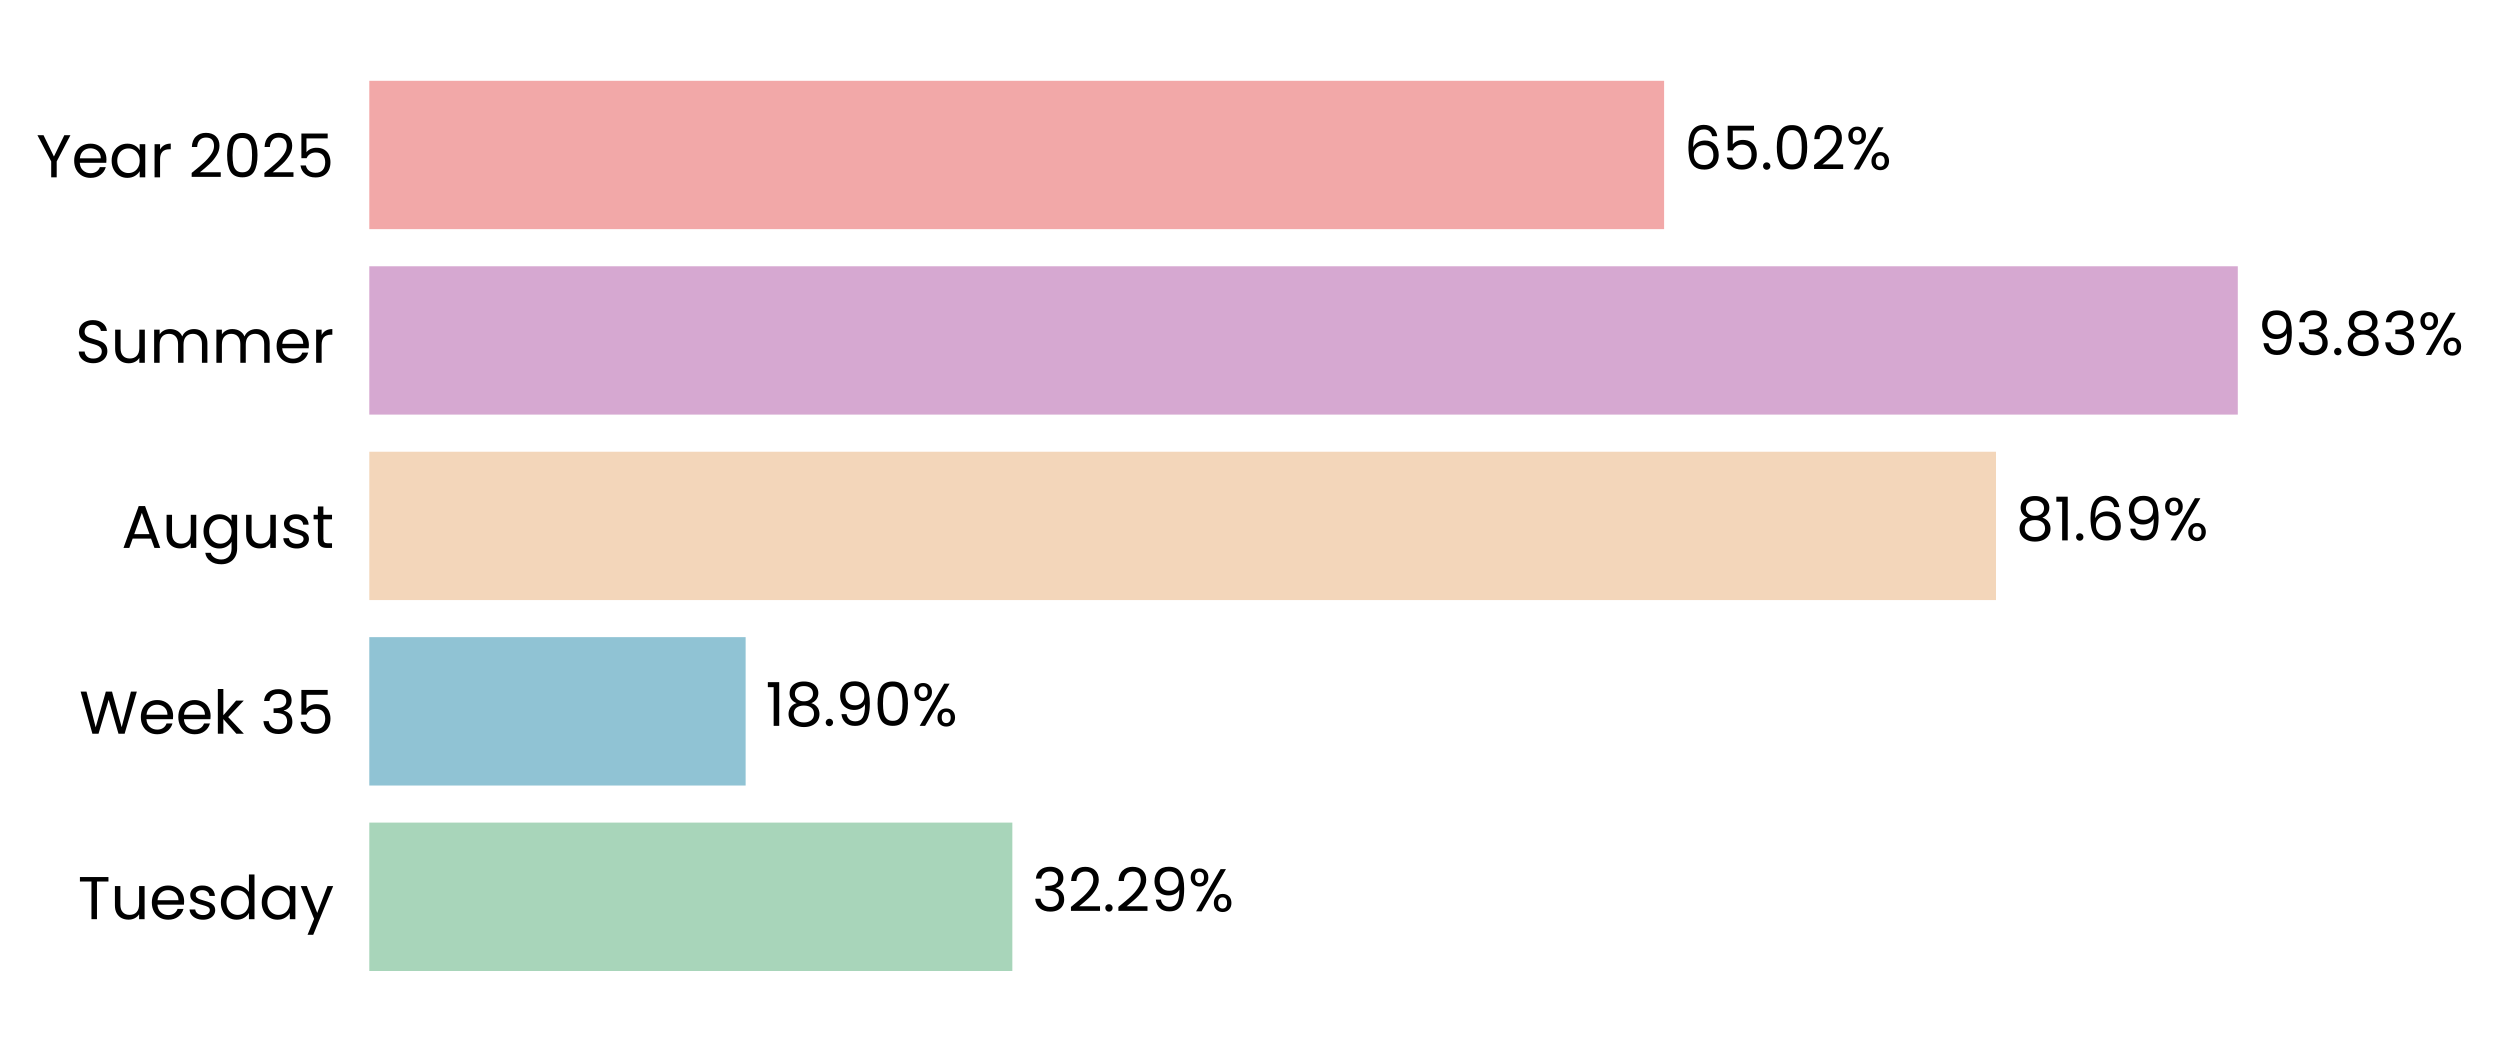
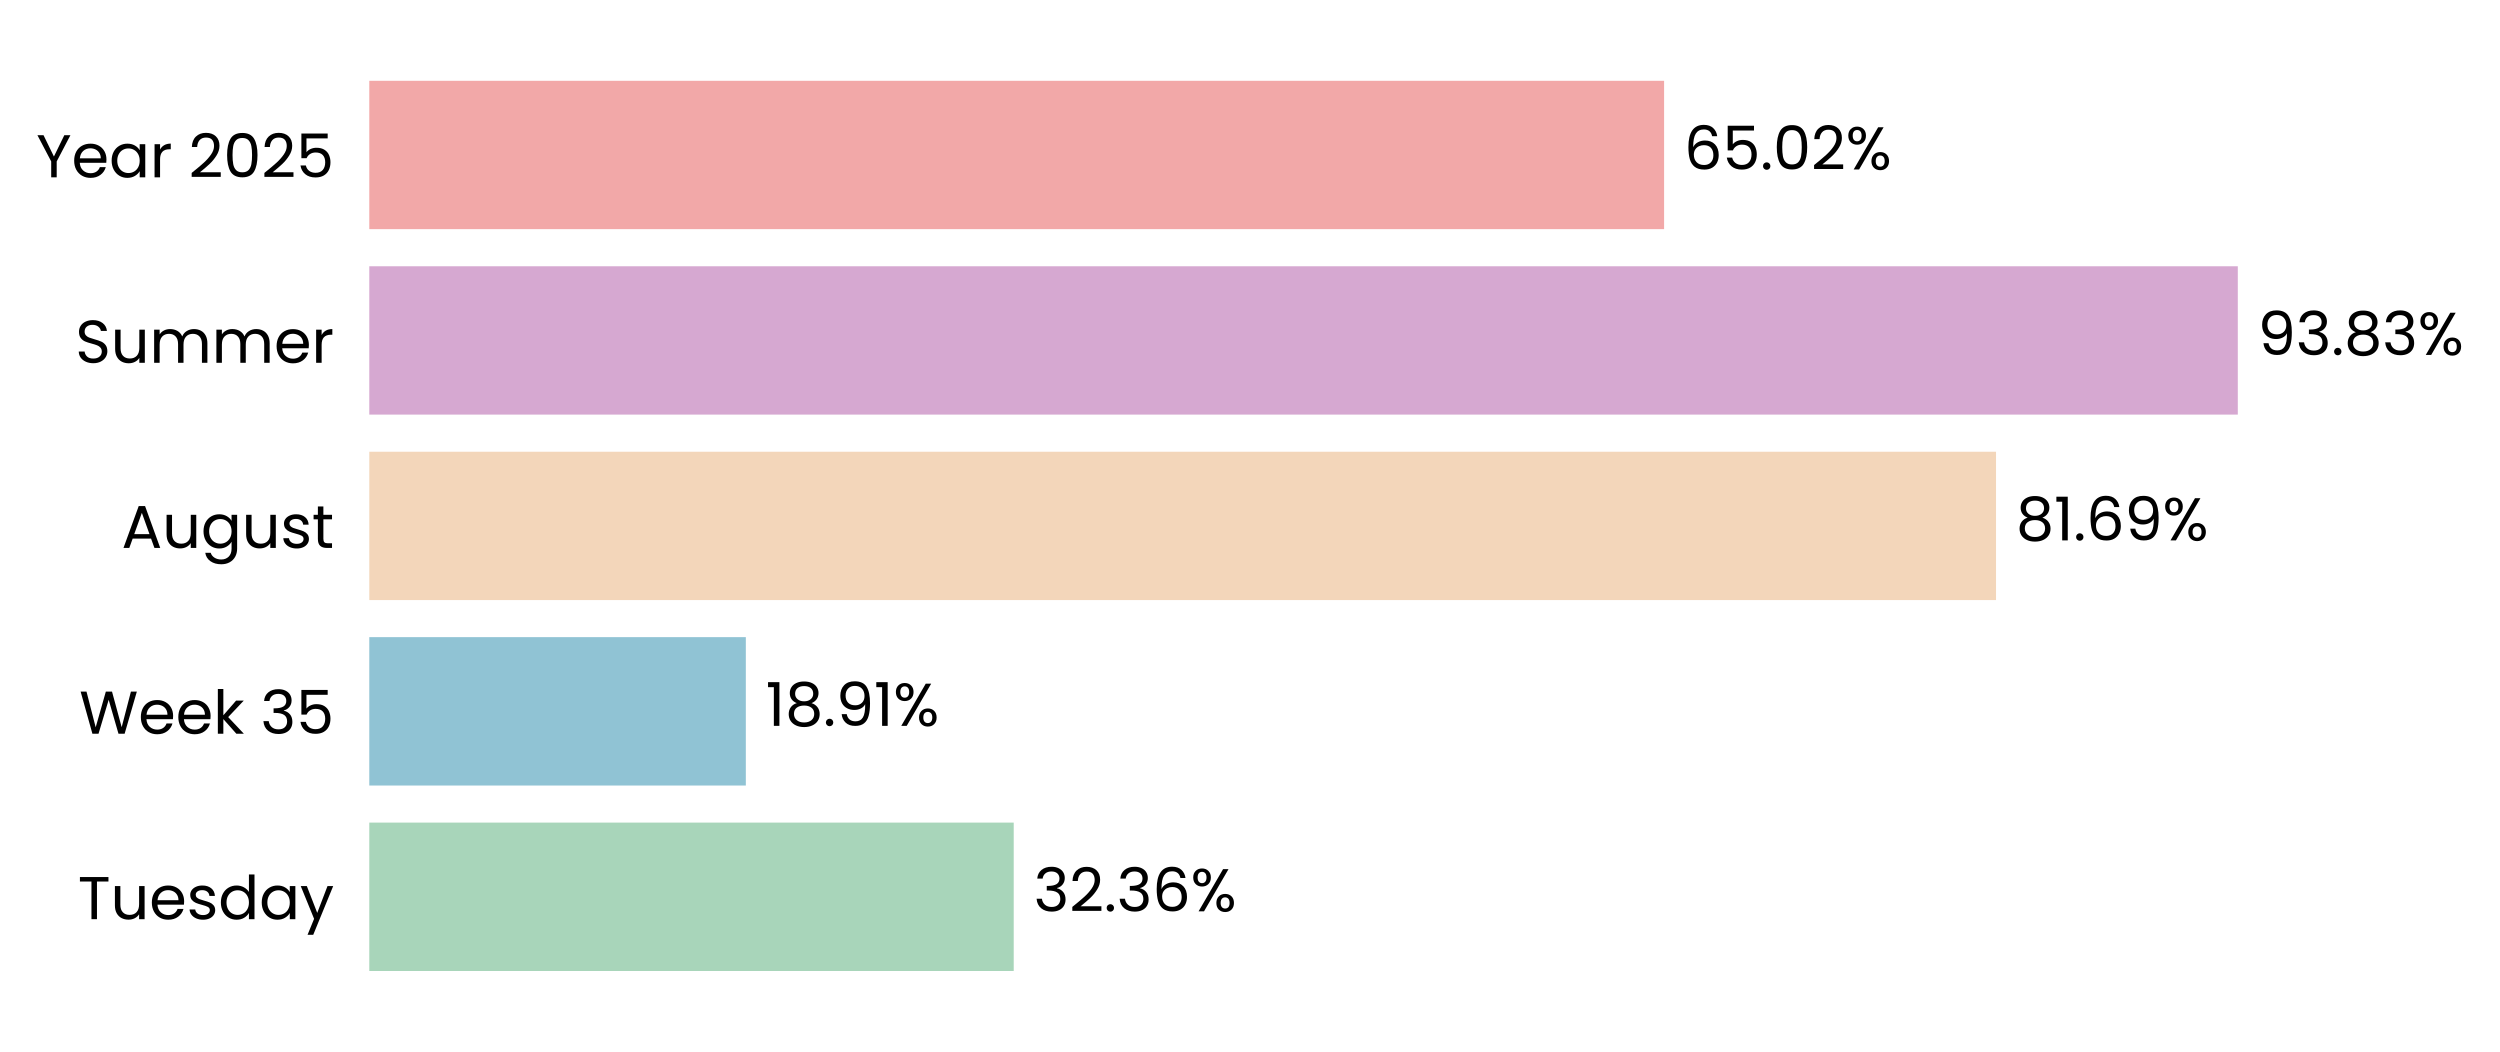
<svg xmlns="http://www.w3.org/2000/svg" xmlns:xlink="http://www.w3.org/1999/xlink" width="496.304pt" height="208.8pt" viewBox="0 0 496.304 208.8" version="1.1">
  <defs>
    <style type="text/css">*{stroke-linejoin: round; stroke-linecap: butt}</style>
  </defs>
  <g id="figure_1">
    <g id="patch_1">
      <path d="M 0 208.8  L 496.304 208.8  L 496.304 0  L 0 0  L 0 208.8  z " style="fill: none" />
    </g>
    <g id="axes_1">
      <g id="patch_2">
-         <path d="M 73.311 201.6  L 468.648 201.6  L 468.648 7.2  L 73.311 7.2  L 73.311 201.6  z " style="fill: none" />
+         <path d="M 73.311 201.6  L 468.645 201.6  L 468.645 7.2  L 73.311 7.2  L 73.311 201.6  z " style="fill: none" />
      </g>
      <g id="patch_3">
-         <path d="M 73.311 192.764  L 200.972 192.764  L 200.972 163.309  L 73.311 163.309  z " clip-path="url(#p9d30c70c93)" style="fill: #a8d5ba" />
+         <path d="M 73.311 192.764  L 201.246 192.764  L 201.246 163.309  L 73.311 163.309  z " clip-path="url(#paba7dc12d4)" style="fill: #a8d5ba" />
      </g>
      <g id="patch_4">
-         <path d="M 73.311 155.945  L 148.025 155.945  L 148.025 126.491  L 73.311 126.491  z " clip-path="url(#p9d30c70c93)" style="fill: #90c3d4" />
+         <path d="M 73.311 155.945  L 148.064 155.945  L 148.064 126.491  L 73.311 126.491  z " clip-path="url(#paba7dc12d4)" style="fill: #90c3d4" />
      </g>
      <g id="patch_5">
-         <path d="M 73.311 119.127  L 396.249 119.127  L 396.249 89.673  L 73.311 89.673  z " clip-path="url(#p9d30c70c93)" style="fill: #f3d6ba" />
+         <path d="M 73.311 119.127  L 396.256 119.127  L 396.256 89.673  L 73.311 89.673  z " clip-path="url(#paba7dc12d4)" style="fill: #f3d6ba" />
      </g>
      <g id="patch_6">
-         <path d="M 73.311 82.309  L 444.253 82.309  L 444.253 52.855  L 73.311 52.855  z " clip-path="url(#p9d30c70c93)" style="fill: #d6a8d1" />
+         <path d="M 73.311 82.309  L 444.253 82.309  L 444.253 52.855  L 73.311 52.855  z " clip-path="url(#paba7dc12d4)" style="fill: #d6a8d1" />
      </g>
      <g id="patch_7">
-         <path d="M 73.311 45.491  L 330.359 45.491  L 330.359 16.036  L 73.311 16.036  z " clip-path="url(#p9d30c70c93)" style="fill: #f2a8a8" />
+         <path d="M 73.311 45.491  L 330.358 45.491  L 330.358 16.036  L 73.311 16.036  z " clip-path="url(#paba7dc12d4)" style="fill: #f2a8a8" />
      </g>
      <g id="matplotlib.axis_1">
        <g id="ytick_1">
          <g id="text_1">
            <g transform="translate(15.4575 182.4764) scale(0.12 -0.12)">
              <defs>
                <path id="Poppins-Regular-54" d="M 3238 4461  L 3238 3987  L 2022 3987  L 2022 0  L 1440 0  L 1440 3987  L 218 3987  L 218 4461  L 3238 4461  z " transform="scale(0.015625)" />
                <path id="Poppins-Regular-75" d="M 3603 3507  L 3603 0  L 3021 0  L 3021 518  Q 2854 250 2556 99  Q 2259 -51 1901 -51  Q 1491 -51 1164 118  Q 838 288 649 627  Q 461 966 461 1453  L 461 3507  L 1037 3507  L 1037 1530  Q 1037 1011 1299 732  Q 1562 454 2016 454  Q 2483 454 2752 742  Q 3021 1030 3021 1581  L 3021 3507  L 3603 3507  z " transform="scale(0.015625)" />
                <path id="Poppins-Regular-65" d="M 3693 1888  Q 3693 1722 3674 1536  L 870 1536  Q 902 1018 1225 726  Q 1549 435 2010 435  Q 2387 435 2640 611  Q 2893 787 2995 1082  L 3622 1082  Q 3482 576 3059 259  Q 2637 -58 2010 -58  Q 1510 -58 1116 166  Q 723 390 499 803  Q 275 1216 275 1760  Q 275 2304 492 2713  Q 710 3123 1104 3344  Q 1498 3565 2010 3565  Q 2509 3565 2893 3347  Q 3277 3130 3485 2749  Q 3693 2368 3693 1888  z M 3091 2010  Q 3091 2342 2944 2582  Q 2797 2822 2544 2947  Q 2291 3072 1984 3072  Q 1542 3072 1232 2790  Q 922 2509 877 2010  L 3091 2010  z " transform="scale(0.015625)" />
                <path id="Poppins-Regular-73" d="M 1734 -58  Q 1331 -58 1011 80  Q 691 218 505 464  Q 320 710 301 1030  L 902 1030  Q 928 768 1149 601  Q 1370 435 1728 435  Q 2061 435 2253 582  Q 2445 730 2445 954  Q 2445 1184 2240 1296  Q 2035 1408 1606 1517  Q 1216 1619 969 1724  Q 723 1830 547 2038  Q 371 2246 371 2586  Q 371 2854 531 3078  Q 691 3302 985 3433  Q 1280 3565 1658 3565  Q 2240 3565 2598 3270  Q 2957 2976 2982 2464  L 2400 2464  Q 2381 2739 2179 2905  Q 1978 3072 1638 3072  Q 1325 3072 1139 2937  Q 954 2803 954 2586  Q 954 2413 1066 2301  Q 1178 2189 1347 2121  Q 1517 2054 1818 1971  Q 2195 1869 2432 1769  Q 2669 1670 2838 1472  Q 3008 1274 3014 954  Q 3014 666 2854 435  Q 2694 205 2403 73  Q 2112 -58 1734 -58  z " transform="scale(0.015625)" />
                <path id="Poppins-Regular-64" d="M 275 1766  Q 275 2304 492 2710  Q 710 3117 1091 3341  Q 1472 3565 1946 3565  Q 2355 3565 2707 3376  Q 3059 3187 3245 2880  L 3245 4736  L 3834 4736  L 3834 0  L 3245 0  L 3245 659  Q 3072 346 2733 144  Q 2394 -58 1939 -58  Q 1472 -58 1091 172  Q 710 403 492 819  Q 275 1235 275 1766  z M 3245 1760  Q 3245 2157 3085 2451  Q 2925 2746 2653 2902  Q 2381 3059 2054 3059  Q 1728 3059 1459 2905  Q 1190 2752 1030 2457  Q 870 2163 870 1766  Q 870 1363 1030 1065  Q 1190 768 1459 611  Q 1728 454 2054 454  Q 2381 454 2653 611  Q 2925 768 3085 1065  Q 3245 1363 3245 1760  z " transform="scale(0.015625)" />
                <path id="Poppins-Regular-61" d="M 275 1766  Q 275 2304 492 2710  Q 710 3117 1091 3341  Q 1472 3565 1939 3565  Q 2400 3565 2739 3366  Q 3078 3168 3245 2867  L 3245 3507  L 3834 3507  L 3834 0  L 3245 0  L 3245 653  Q 3072 346 2729 144  Q 2387 -58 1933 -58  Q 1466 -58 1088 172  Q 710 403 492 819  Q 275 1235 275 1766  z M 3245 1760  Q 3245 2157 3085 2451  Q 2925 2746 2653 2902  Q 2381 3059 2054 3059  Q 1728 3059 1459 2905  Q 1190 2752 1030 2457  Q 870 2163 870 1766  Q 870 1363 1030 1065  Q 1190 768 1459 611  Q 1728 454 2054 454  Q 2381 454 2653 611  Q 2925 768 3085 1065  Q 3245 1363 3245 1760  z " transform="scale(0.015625)" />
                <path id="Poppins-Regular-79" d="M 3514 3507  L 1402 -1651  L 800 -1651  L 1491 38  L 77 3507  L 723 3507  L 1824 666  L 2912 3507  L 3514 3507  z " transform="scale(0.015625)" />
              </defs>
              <use xlink:href="#Poppins-Regular-54" />
              <use xlink:href="#Poppins-Regular-75" transform="translate(54.09999 0)" />
              <use xlink:href="#Poppins-Regular-65" transform="translate(118.1 0)" />
              <use xlink:href="#Poppins-Regular-73" transform="translate(180.1 0)" />
              <use xlink:href="#Poppins-Regular-64" transform="translate(232.3 0)" />
              <use xlink:href="#Poppins-Regular-61" transform="translate(299.8999 0)" />
              <use xlink:href="#Poppins-Regular-79" transform="translate(367.4999 0)" />
            </g>
          </g>
        </g>
        <g id="ytick_2">
          <g id="text_2">
            <g transform="translate(15.73125 145.6582) scale(0.12 -0.12)">
              <defs>
                <path id="Poppins-Regular-57" d="M 6099 4461  L 4806 0  L 4154 0  L 3117 3590  L 2042 0  L 1395 -6  L 147 4461  L 768 4461  L 1741 678  L 2816 4461  L 3469 4461  L 4493 691  L 5472 4461  L 6099 4461  z " transform="scale(0.015625)" />
                <path id="Poppins-Regular-6b" d="M 2451 0  L 1075 1549  L 1075 0  L 493 0  L 493 4736  L 1075 4736  L 1075 1952  L 2426 3507  L 3238 3507  L 1587 1760  L 3245 0  L 2451 0  z " transform="scale(0.015625)" />
                <path id="Poppins-Regular-20" transform="scale(0.015625)" />
                <path id="Poppins-Regular-33" d="M 384 3462  Q 429 4051 838 4384  Q 1248 4717 1901 4717  Q 2336 4717 2653 4560  Q 2970 4403 3133 4134  Q 3296 3866 3296 3526  Q 3296 3130 3069 2842  Q 2842 2554 2477 2470  L 2477 2438  Q 2893 2336 3136 2035  Q 3379 1734 3379 1248  Q 3379 883 3212 592  Q 3046 301 2713 134  Q 2381 -32 1914 -32  Q 1235 -32 800 323  Q 365 678 314 1331  L 877 1331  Q 922 947 1190 704  Q 1459 461 1907 461  Q 2355 461 2588 694  Q 2822 928 2822 1299  Q 2822 1779 2502 1990  Q 2182 2202 1536 2202  L 1389 2202  L 1389 2688  L 1542 2688  Q 2131 2694 2432 2883  Q 2733 3072 2733 3469  Q 2733 3808 2512 4013  Q 2291 4218 1882 4218  Q 1485 4218 1241 4013  Q 998 3808 954 3462  L 384 3462  z " transform="scale(0.015625)" />
                <path id="Poppins-Regular-35" d="M 3347 4122  L 1101 4122  L 1101 2662  Q 1248 2867 1536 2998  Q 1824 3130 2157 3130  Q 2688 3130 3021 2909  Q 3354 2688 3498 2339  Q 3642 1990 3642 1600  Q 3642 1139 3469 774  Q 3296 410 2941 198  Q 2586 -13 2061 -13  Q 1389 -13 973 332  Q 557 678 467 1254  L 1037 1254  Q 1120 890 1389 685  Q 1658 480 2067 480  Q 2573 480 2829 784  Q 3085 1088 3085 1587  Q 3085 2086 2829 2358  Q 2573 2630 2074 2630  Q 1734 2630 1481 2467  Q 1229 2304 1114 2022  L 563 2022  L 563 4634  L 3347 4634  L 3347 4122  z " transform="scale(0.015625)" />
              </defs>
              <use xlink:href="#Poppins-Regular-57" />
              <use xlink:href="#Poppins-Regular-65" transform="translate(97.59999 0)" />
              <use xlink:href="#Poppins-Regular-65" transform="translate(159.6 0)" />
              <use xlink:href="#Poppins-Regular-6b" transform="translate(221.6 0)" />
              <use xlink:href="#Poppins-Regular-20" transform="translate(273.0999 0)" />
              <use xlink:href="#Poppins-Regular-33" transform="translate(299.7999 0)" />
              <use xlink:href="#Poppins-Regular-35" transform="translate(358.6999 0)" />
            </g>
          </g>
        </g>
        <g id="ytick_3">
          <g id="text_3">
            <g transform="translate(24.11812 108.78) scale(0.12 -0.12)">
              <defs>
                <path id="Poppins-Regular-41" d="M 3130 992  L 1184 992  L 826 0  L 211 0  L 1824 4435  L 2496 4435  L 4102 0  L 3488 0  L 3130 992  z M 2963 1466  L 2157 3718  L 1350 1466  L 2963 1466  z " transform="scale(0.015625)" />
                <path id="Poppins-Regular-67" d="M 1939 3565  Q 2394 3565 2736 3366  Q 3078 3168 3245 2867  L 3245 3507  L 3834 3507  L 3834 -77  Q 3834 -557 3629 -931  Q 3424 -1306 3043 -1517  Q 2662 -1728 2157 -1728  Q 1466 -1728 1005 -1401  Q 544 -1075 461 -512  L 1037 -512  Q 1133 -832 1433 -1027  Q 1734 -1222 2157 -1222  Q 2637 -1222 2941 -921  Q 3245 -621 3245 -77  L 3245 659  Q 3072 352 2733 147  Q 2394 -58 1939 -58  Q 1472 -58 1091 172  Q 710 403 492 819  Q 275 1235 275 1766  Q 275 2304 492 2710  Q 710 3117 1091 3341  Q 1472 3565 1939 3565  z M 3245 1760  Q 3245 2157 3085 2451  Q 2925 2746 2653 2902  Q 2381 3059 2054 3059  Q 1728 3059 1459 2905  Q 1190 2752 1030 2457  Q 870 2163 870 1766  Q 870 1363 1030 1065  Q 1190 768 1459 611  Q 1728 454 2054 454  Q 2381 454 2653 611  Q 2925 768 3085 1065  Q 3245 1363 3245 1760  z " transform="scale(0.015625)" />
                <path id="Poppins-Regular-74" d="M 1203 3027  L 1203 960  Q 1203 704 1312 598  Q 1421 493 1690 493  L 2118 493  L 2118 0  L 1594 0  Q 1107 0 864 224  Q 621 448 621 960  L 621 3027  L 166 3027  L 166 3507  L 621 3507  L 621 4390  L 1203 4390  L 1203 3507  L 2118 3507  L 2118 3027  L 1203 3027  z " transform="scale(0.015625)" />
              </defs>
              <use xlink:href="#Poppins-Regular-41" />
              <use xlink:href="#Poppins-Regular-75" transform="translate(67.39999 0)" />
              <use xlink:href="#Poppins-Regular-67" transform="translate(131.4 0)" />
              <use xlink:href="#Poppins-Regular-75" transform="translate(199 0)" />
              <use xlink:href="#Poppins-Regular-73" transform="translate(263 0)" />
              <use xlink:href="#Poppins-Regular-74" transform="translate(315.2 0)" />
            </g>
          </g>
        </g>
        <g id="ytick_4">
          <g id="text_4">
            <g transform="translate(14.95125 72.02182) scale(0.12 -0.12)">
              <defs>
                <path id="Poppins-Regular-53" d="M 1907 -45  Q 1466 -45 1117 112  Q 768 269 569 547  Q 371 826 365 1190  L 986 1190  Q 1018 877 1245 662  Q 1472 448 1907 448  Q 2323 448 2563 656  Q 2803 864 2803 1190  Q 2803 1446 2662 1606  Q 2522 1766 2310 1849  Q 2099 1933 1741 2029  Q 1299 2144 1033 2259  Q 768 2374 579 2620  Q 390 2867 390 3283  Q 390 3648 576 3929  Q 762 4211 1098 4364  Q 1434 4518 1869 4518  Q 2496 4518 2896 4204  Q 3296 3891 3347 3373  L 2707 3373  Q 2675 3629 2438 3824  Q 2202 4019 1811 4019  Q 1446 4019 1216 3830  Q 986 3642 986 3302  Q 986 3059 1123 2905  Q 1261 2752 1462 2672  Q 1664 2592 2029 2490  Q 2470 2368 2739 2249  Q 3008 2131 3200 1884  Q 3392 1638 3392 1216  Q 3392 890 3219 602  Q 3046 314 2707 134  Q 2368 -45 1907 -45  z " transform="scale(0.015625)" />
                <path id="Poppins-Regular-6d" d="M 4710 3571  Q 5120 3571 5440 3401  Q 5760 3232 5945 2893  Q 6131 2554 6131 2067  L 6131 0  L 5555 0  L 5555 1984  Q 5555 2509 5296 2787  Q 5037 3066 4595 3066  Q 4141 3066 3872 2774  Q 3603 2483 3603 1933  L 3603 0  L 3027 0  L 3027 1984  Q 3027 2509 2768 2787  Q 2509 3066 2067 3066  Q 1613 3066 1344 2774  Q 1075 2483 1075 1933  L 1075 0  L 493 0  L 493 3507  L 1075 3507  L 1075 3002  Q 1248 3277 1539 3424  Q 1830 3571 2182 3571  Q 2624 3571 2963 3372  Q 3302 3174 3469 2790  Q 3616 3162 3955 3366  Q 4294 3571 4710 3571  z " transform="scale(0.015625)" />
                <path id="Poppins-Regular-72" d="M 1075 2938  Q 1229 3238 1513 3404  Q 1798 3571 2208 3571  L 2208 2970  L 2054 2970  Q 1075 2970 1075 1907  L 1075 0  L 493 0  L 493 3507  L 1075 3507  L 1075 2938  z " transform="scale(0.015625)" />
              </defs>
              <use xlink:href="#Poppins-Regular-53" />
              <use xlink:href="#Poppins-Regular-75" transform="translate(58.7 0)" />
              <use xlink:href="#Poppins-Regular-6d" transform="translate(122.7 0)" />
              <use xlink:href="#Poppins-Regular-6d" transform="translate(225.7 0)" />
              <use xlink:href="#Poppins-Regular-65" transform="translate(328.7 0)" />
              <use xlink:href="#Poppins-Regular-72" transform="translate(390.6999 0)" />
            </g>
          </g>
        </g>
        <g id="ytick_5">
          <g id="text_5">
            <g transform="translate(7.2 35.20364) scale(0.12 -0.12)">
              <defs>
                <path id="Poppins-Regular-59" d="M 3616 4461  L 2163 1683  L 2163 0  L 1581 0  L 1581 1683  L 122 4461  L 768 4461  L 1869 2202  L 2970 4461  L 3616 4461  z " transform="scale(0.015625)" />
                <path id="Poppins-Regular-32" d="M 326 467  Q 1139 1120 1600 1539  Q 2061 1958 2377 2416  Q 2694 2874 2694 3315  Q 2694 3731 2492 3971  Q 2291 4211 1843 4211  Q 1408 4211 1168 3939  Q 928 3667 909 3213  L 346 3213  Q 371 3930 780 4320  Q 1190 4710 1837 4710  Q 2496 4710 2883 4345  Q 3270 3981 3270 3341  Q 3270 2810 2953 2307  Q 2637 1805 2233 1424  Q 1830 1043 1203 538  L 3405 538  L 3405 51  L 326 51  L 326 467  z " transform="scale(0.015625)" />
                <path id="Poppins-Regular-30" d="M 397 2362  Q 397 3462 755 4080  Q 1114 4698 2010 4698  Q 2899 4698 3257 4080  Q 3616 3462 3616 2362  Q 3616 1242 3257 621  Q 2899 0 2010 0  Q 1114 0 755 621  Q 397 1242 397 2362  z M 3040 2362  Q 3040 2918 2966 3305  Q 2893 3693 2665 3929  Q 2438 4166 2010 4166  Q 1574 4166 1347 3929  Q 1120 3693 1046 3305  Q 973 2918 973 2362  Q 973 1786 1046 1395  Q 1120 1005 1347 768  Q 1574 531 2010 531  Q 2438 531 2665 768  Q 2893 1005 2966 1395  Q 3040 1786 3040 2362  z " transform="scale(0.015625)" />
              </defs>
              <use xlink:href="#Poppins-Regular-59" />
              <use xlink:href="#Poppins-Regular-65" transform="translate(58.39999 0)" />
              <use xlink:href="#Poppins-Regular-61" transform="translate(120.4 0)" />
              <use xlink:href="#Poppins-Regular-72" transform="translate(188 0)" />
              <use xlink:href="#Poppins-Regular-20" transform="translate(225.3 0)" />
              <use xlink:href="#Poppins-Regular-32" transform="translate(252 0)" />
              <use xlink:href="#Poppins-Regular-30" transform="translate(309.4999 0)" />
              <use xlink:href="#Poppins-Regular-32" transform="translate(372.2999 0)" />
              <use xlink:href="#Poppins-Regular-35" transform="translate(429.7999 0)" />
            </g>
          </g>
        </g>
      </g>
      <g id="text_6">
-         <g transform="translate(204.9255 180.9164) scale(0.12 -0.12)">
+         <g transform="translate(205.1991 180.9164) scale(0.12 -0.12)">
          <defs>
            <path id="Poppins-Regular-2e" d="M 678 -38  Q 512 -38 397 77  Q 282 192 282 358  Q 282 525 397 640  Q 512 755 678 755  Q 838 755 950 640  Q 1062 525 1062 358  Q 1062 192 950 77  Q 838 -38 678 -38  z " transform="scale(0.015625)" />
-             <path id="Poppins-Regular-39" d="M 1146 1242  Q 1210 877 1443 678  Q 1677 480 2074 480  Q 2605 480 2857 896  Q 3110 1312 3098 2298  Q 2963 2010 2649 1846  Q 2336 1683 1952 1683  Q 1523 1683 1187 1859  Q 851 2035 659 2374  Q 467 2714 467 3194  Q 467 3878 864 4297  Q 1261 4717 1990 4717  Q 2886 4717 3248 4134  Q 3610 3552 3610 2400  Q 3610 1594 3466 1069  Q 3322 544 2979 269  Q 2637 -6 2042 -6  Q 1389 -6 1024 346  Q 659 698 608 1242  L 1146 1242  z M 2048 2176  Q 2477 2176 2752 2441  Q 3027 2707 3027 3162  Q 3027 3642 2758 3936  Q 2490 4230 2003 4230  Q 1555 4230 1289 3948  Q 1024 3667 1024 3206  Q 1024 2739 1286 2457  Q 1549 2176 2048 2176  z " transform="scale(0.015625)" />
+             <path id="Poppins-Regular-36" d="M 2976 3526  Q 2835 4237 2099 4237  Q 1530 4237 1248 3798  Q 966 3360 973 2355  Q 1120 2688 1462 2877  Q 1805 3066 2227 3066  Q 2886 3066 3280 2656  Q 3674 2246 3674 1523  Q 3674 1088 3504 742  Q 3334 397 2992 192  Q 2650 -13 2163 -13  Q 1504 -13 1133 281  Q 762 576 614 1094  Q 467 1613 467 2374  Q 467 4723 2106 4723  Q 2733 4723 3091 4384  Q 3450 4045 3514 3526  L 2976 3526  z M 2106 2573  Q 1830 2573 1587 2461  Q 1344 2349 1193 2121  Q 1043 1894 1043 1568  Q 1043 1082 1324 778  Q 1606 474 2131 474  Q 2579 474 2844 752  Q 3110 1030 3110 1504  Q 3110 2003 2854 2288  Q 2598 2573 2106 2573  z " transform="scale(0.015625)" />
            <path id="Poppins-Regular-25" d="M 269 3584  Q 269 4019 531 4278  Q 794 4538 1203 4538  Q 1613 4538 1875 4278  Q 2138 4019 2138 3584  Q 2138 3142 1875 2883  Q 1613 2624 1203 2624  Q 794 2624 531 2883  Q 269 3142 269 3584  z M 4006 4467  L 1414 0  L 838 0  L 3430 4467  L 4006 4467  z M 1203 4179  Q 986 4179 861 4028  Q 736 3878 736 3584  Q 736 3290 861 3136  Q 986 2982 1203 2982  Q 1421 2982 1549 3139  Q 1677 3296 1677 3584  Q 1677 3878 1549 4028  Q 1421 4179 1203 4179  z M 2720 883  Q 2720 1325 2982 1584  Q 3245 1843 3654 1843  Q 4064 1843 4323 1584  Q 4582 1325 4582 883  Q 4582 448 4323 185  Q 4064 -77 3654 -77  Q 3245 -77 2982 182  Q 2720 442 2720 883  z M 3648 1478  Q 3430 1478 3302 1328  Q 3174 1178 3174 883  Q 3174 595 3302 444  Q 3430 294 3648 294  Q 3866 294 3994 444  Q 4122 595 4122 883  Q 4122 1178 3994 1328  Q 3866 1478 3648 1478  z " transform="scale(0.015625)" />
          </defs>
          <use xlink:href="#Poppins-Regular-33" />
          <use xlink:href="#Poppins-Regular-32" transform="translate(58.89999 0)" />
          <use xlink:href="#Poppins-Regular-2e" transform="translate(116.4 0)" />
-           <use xlink:href="#Poppins-Regular-32" transform="translate(137.4 0)" />
-           <use xlink:href="#Poppins-Regular-39" transform="translate(194.8999 0)" />
-           <use xlink:href="#Poppins-Regular-25" transform="translate(257.8999 0)" />
+           <use xlink:href="#Poppins-Regular-33" transform="translate(137.4 0)" />
+           <use xlink:href="#Poppins-Regular-36" transform="translate(196.3 0)" />
+           <use xlink:href="#Poppins-Regular-25" transform="translate(259.7999 0)" />
        </g>
      </g>
      <g id="text_7">
-         <g transform="translate(151.9786 144.0982) scale(0.12 -0.12)">
+         <g transform="translate(152.0172 144.0982) scale(0.12 -0.12)">
          <defs>
            <path id="Poppins-Regular-31" d="M 243 4096  L 243 4627  L 1446 4627  L 1446 0  L 858 0  L 858 4096  L 243 4096  z " transform="scale(0.015625)" />
            <path id="Poppins-Regular-38" d="M 1242 2406  Q 883 2547 691 2816  Q 499 3085 499 3469  Q 499 3814 672 4092  Q 845 4371 1187 4534  Q 1530 4698 2016 4698  Q 2502 4698 2844 4534  Q 3187 4371 3363 4092  Q 3539 3814 3539 3469  Q 3539 3098 3340 2819  Q 3142 2541 2797 2406  Q 3194 2285 3427 1981  Q 3661 1677 3661 1248  Q 3661 832 3456 521  Q 3251 211 2876 41  Q 2502 -128 2016 -128  Q 1530 -128 1162 41  Q 794 211 589 521  Q 384 832 384 1248  Q 384 1677 614 1984  Q 845 2291 1242 2406  z M 2976 3398  Q 2976 3789 2720 4000  Q 2464 4211 2016 4211  Q 1574 4211 1318 4000  Q 1062 3789 1062 3392  Q 1062 3034 1328 2816  Q 1594 2598 2016 2598  Q 2445 2598 2710 2819  Q 2976 3040 2976 3398  z M 2016 2150  Q 1542 2150 1241 1929  Q 941 1709 941 1267  Q 941 858 1232 608  Q 1523 358 2016 358  Q 2509 358 2797 608  Q 3085 858 3085 1267  Q 3085 1696 2790 1923  Q 2496 2150 2016 2150  z " transform="scale(0.015625)" />
+             <path id="Poppins-Regular-39" d="M 1146 1242  Q 1210 877 1443 678  Q 1677 480 2074 480  Q 2605 480 2857 896  Q 3110 1312 3098 2298  Q 2963 2010 2649 1846  Q 2336 1683 1952 1683  Q 1523 1683 1187 1859  Q 851 2035 659 2374  Q 467 2714 467 3194  Q 467 3878 864 4297  Q 1261 4717 1990 4717  Q 2886 4717 3248 4134  Q 3610 3552 3610 2400  Q 3610 1594 3466 1069  Q 3322 544 2979 269  Q 2637 -6 2042 -6  Q 1389 -6 1024 346  Q 659 698 608 1242  L 1146 1242  z M 2048 2176  Q 2477 2176 2752 2441  Q 3027 2707 3027 3162  Q 3027 3642 2758 3936  Q 2490 4230 2003 4230  Q 1555 4230 1289 3948  Q 1024 3667 1024 3206  Q 1024 2739 1286 2457  Q 1549 2176 2048 2176  z " transform="scale(0.015625)" />
          </defs>
          <use xlink:href="#Poppins-Regular-31" />
          <use xlink:href="#Poppins-Regular-38" transform="translate(31.99998 0)" />
          <use xlink:href="#Poppins-Regular-2e" transform="translate(95.09998 0)" />
          <use xlink:href="#Poppins-Regular-39" transform="translate(116.1 0)" />
-           <use xlink:href="#Poppins-Regular-30" transform="translate(179.0999 0)" />
-           <use xlink:href="#Poppins-Regular-25" transform="translate(241.8999 0)" />
+           <use xlink:href="#Poppins-Regular-31" transform="translate(179.0999 0)" />
+           <use xlink:href="#Poppins-Regular-25" transform="translate(211.0999 0)" />
        </g>
      </g>
      <g id="text_8">
-         <g transform="translate(400.2028 107.28) scale(0.12 -0.12)">
-           <defs>
-             <path id="Poppins-Regular-36" d="M 2976 3526  Q 2835 4237 2099 4237  Q 1530 4237 1248 3798  Q 966 3360 973 2355  Q 1120 2688 1462 2877  Q 1805 3066 2227 3066  Q 2886 3066 3280 2656  Q 3674 2246 3674 1523  Q 3674 1088 3504 742  Q 3334 397 2992 192  Q 2650 -13 2163 -13  Q 1504 -13 1133 281  Q 762 576 614 1094  Q 467 1613 467 2374  Q 467 4723 2106 4723  Q 2733 4723 3091 4384  Q 3450 4045 3514 3526  L 2976 3526  z M 2106 2573  Q 1830 2573 1587 2461  Q 1344 2349 1193 2121  Q 1043 1894 1043 1568  Q 1043 1082 1324 778  Q 1606 474 2131 474  Q 2579 474 2844 752  Q 3110 1030 3110 1504  Q 3110 2003 2854 2288  Q 2598 2573 2106 2573  z " transform="scale(0.015625)" />
-           </defs>
+         <g transform="translate(400.2092 107.28) scale(0.12 -0.12)">
          <use xlink:href="#Poppins-Regular-38" />
          <use xlink:href="#Poppins-Regular-31" transform="translate(63.09999 0)" />
          <use xlink:href="#Poppins-Regular-2e" transform="translate(95.09998 0)" />
          <use xlink:href="#Poppins-Regular-36" transform="translate(116.1 0)" />
          <use xlink:href="#Poppins-Regular-39" transform="translate(179.5999 0)" />
          <use xlink:href="#Poppins-Regular-25" transform="translate(242.5999 0)" />
        </g>
      </g>
      <g id="text_9">
-         <g transform="translate(448.2063 70.46182) scale(0.12 -0.12)">
+         <g transform="translate(448.2065 70.46182) scale(0.12 -0.12)">
          <use xlink:href="#Poppins-Regular-39" />
          <use xlink:href="#Poppins-Regular-33" transform="translate(62.99999 0)" />
          <use xlink:href="#Poppins-Regular-2e" transform="translate(121.9 0)" />
          <use xlink:href="#Poppins-Regular-38" transform="translate(142.9 0)" />
          <use xlink:href="#Poppins-Regular-33" transform="translate(206 0)" />
          <use xlink:href="#Poppins-Regular-25" transform="translate(264.8999 0)" />
        </g>
      </g>
      <g id="text_10">
-         <g transform="translate(334.3126 33.64364) scale(0.12 -0.12)">
+         <g transform="translate(334.3114 33.64364) scale(0.12 -0.12)">
          <use xlink:href="#Poppins-Regular-36" />
          <use xlink:href="#Poppins-Regular-35" transform="translate(63.49999 0)" />
          <use xlink:href="#Poppins-Regular-2e" transform="translate(126.3 0)" />
          <use xlink:href="#Poppins-Regular-30" transform="translate(147.3 0)" />
          <use xlink:href="#Poppins-Regular-32" transform="translate(210.0999 0)" />
          <use xlink:href="#Poppins-Regular-25" transform="translate(267.5999 0)" />
        </g>
      </g>
    </g>
  </g>
  <defs>
-     <clipPath id="p9d30c70c93">
-       <rect x="73.311" y="7.2" width="395.337" height="194.4" />
+     <clipPath id="paba7dc12d4">
+       <rect x="73.311" y="7.2" width="395.334" height="194.4" />
    </clipPath>
  </defs>
</svg>
